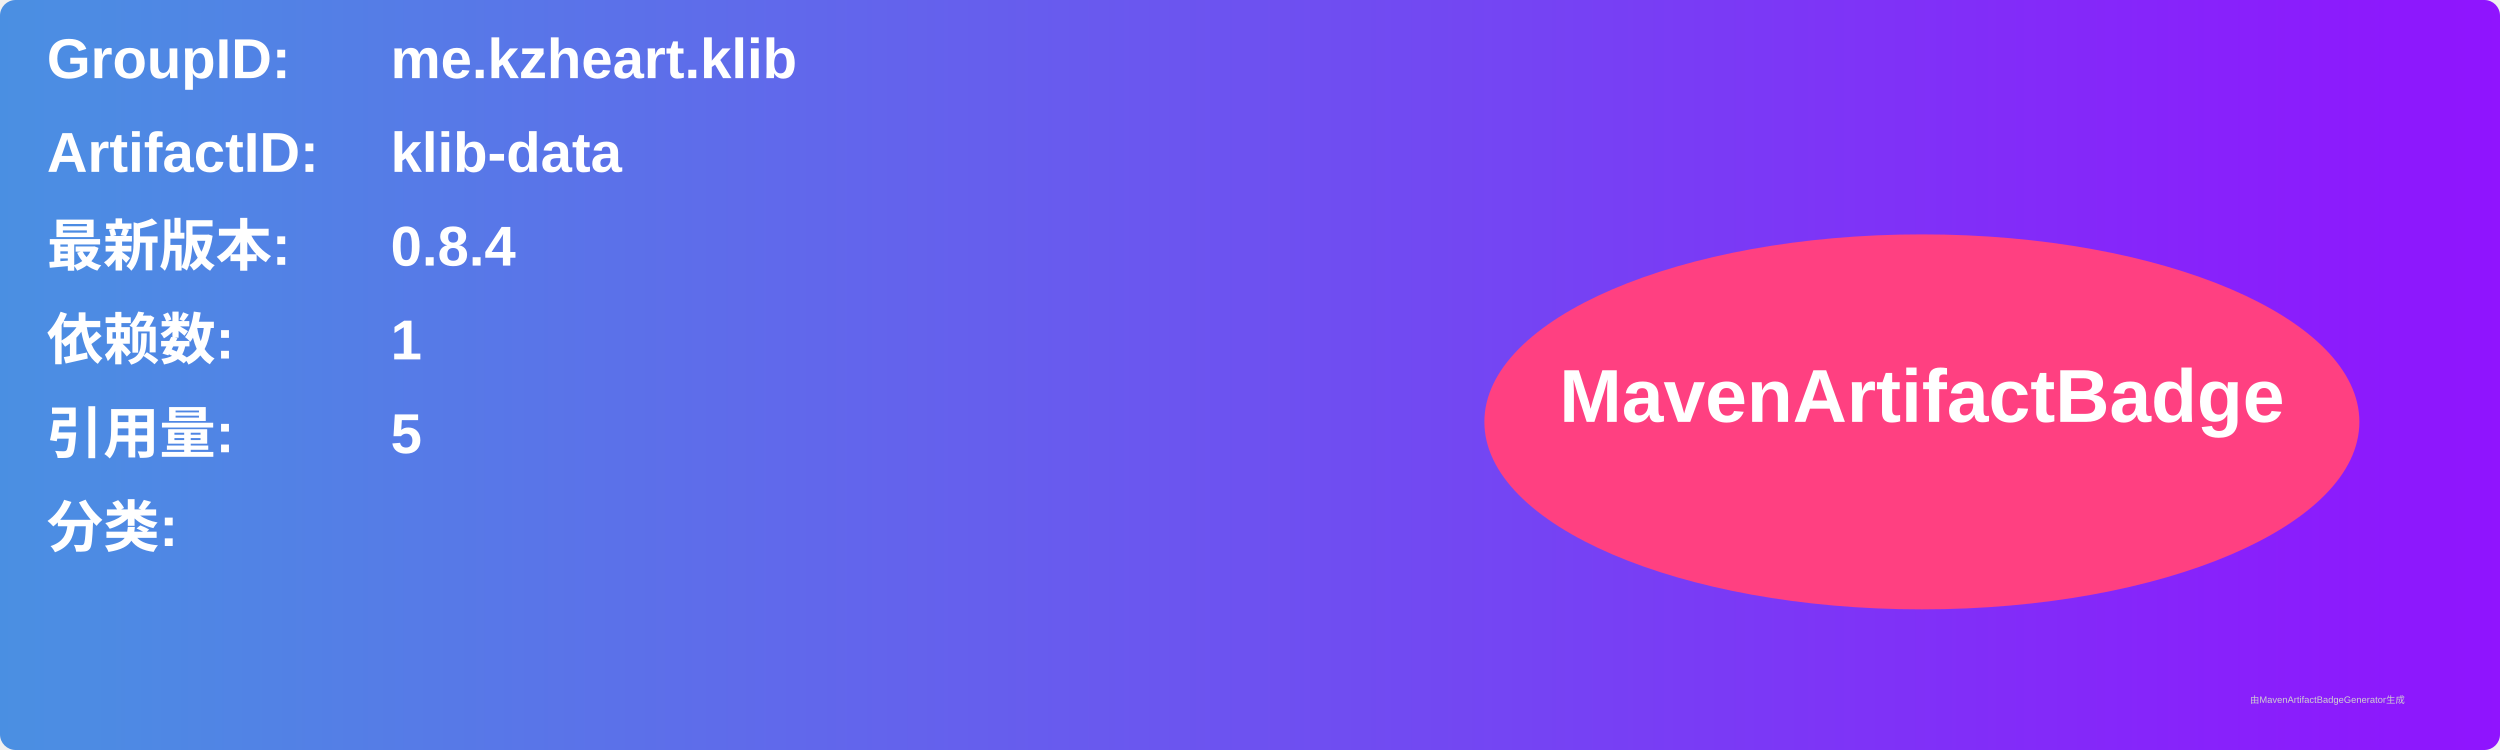
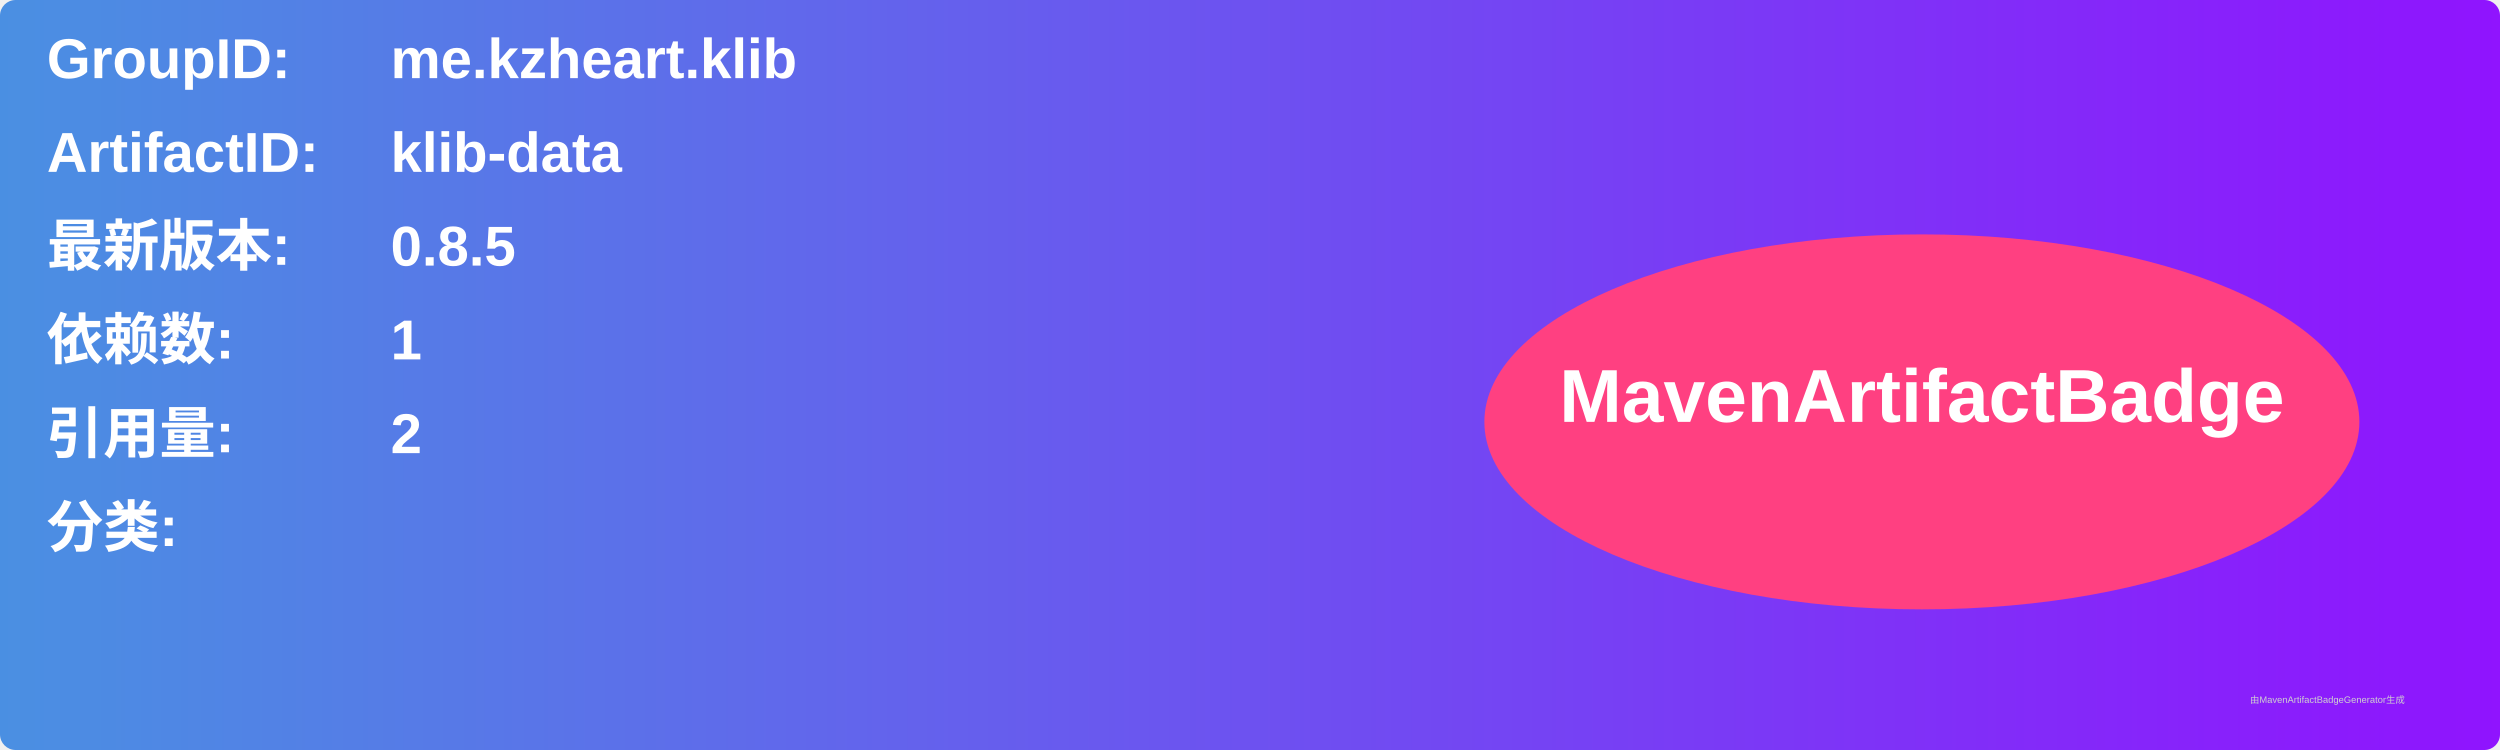
<svg xmlns="http://www.w3.org/2000/svg" width="800" height="240" viewBox="0 0 800 240">
  <linearGradient id="grad" x1="0%" y1="0%" x2="100%" y2="0%">
    <stop offset="0%" stop-color="#4a90e2" />
    <stop offset="100%" stop-color="#9013fe" />
  </linearGradient>
  <rect width="100%" height="100%" rx="5" ry="5" fill="url(#grad)" />
  <g transform="translate(15, 15)">
    <text x="0" y="10" font-family="Arial" font-size="18" fill="white" font-weight="bold" width="260">GroupID:</text>
    <text x="110" y="10" font-family="Arial" font-size="18" fill="white" font-weight="bold" width="460">me.kzheart.klib</text>
    <text x="0" y="40" font-family="Arial" font-size="18" fill="white" font-weight="bold" width="260">ArtifactID:</text>
    <text x="110" y="40" font-family="Arial" font-size="18" fill="white" font-weight="bold" width="460">klib-data</text>
    <text x="0" y="70" font-family="Arial" font-size="18" fill="white" font-weight="bold">最新版本:</text>
    <text x="110" y="70" font-family="Arial" font-size="18" fill="white" font-weight="bold">
-       <tspan font-weight="bold">0.8.4</tspan>
+       <tspan font-weight="bold">0.8.5</tspan>
    </text>
    <text x="0" y="100" font-family="Arial" font-size="18" fill="white" font-weight="bold">依赖数: </text>
    <text x="110" y="100" font-family="Arial" font-size="18" fill="white">
      <tspan font-weight="bold">1</tspan>
    </text>
    <text x="0" y="130" font-family="Arial" font-size="18" fill="white" font-weight="bold">引用量: </text>
    <text x="110" y="130" font-family="Arial" font-size="18" fill="white">
-       <tspan font-weight="bold">5</tspan>
+       <tspan font-weight="bold">2</tspan>
    </text>
    <text x="0" y="160" font-family="Arial" font-size="18" fill="white" font-weight="bold">分类:</text>
    <text x="10" y="190" font-family="Arial" font-size="10" fill="white">
      <tspan font-weight="bold" />
    </text>
    <ellipse cx="600" cy="120" rx="140" ry="60" fill="#ff4081" />
    <text x="600" y="120" text-anchor="middle" font-family="Arial" font-size="24" fill="white" font-weight="bold">MavenArtifactBadge</text>
  </g>
  <text x="720" y="225" font-family="Arial" font-size="3" fill="#d0d0d0">由MavenArtifactBadgeGenerator生成</text>
</svg>
